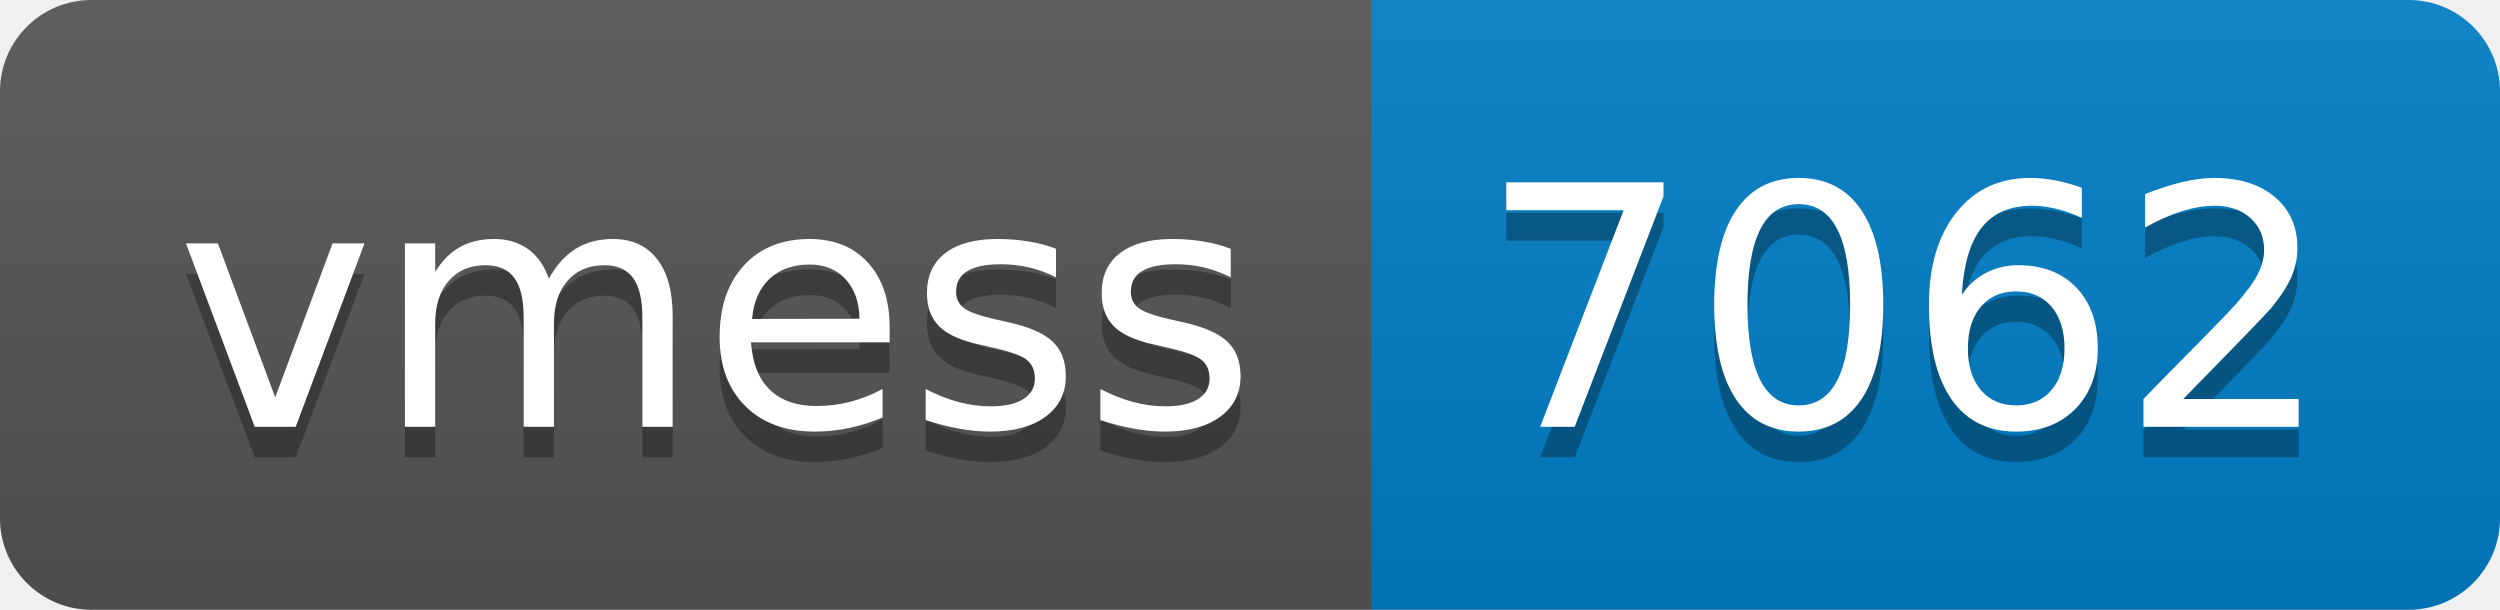
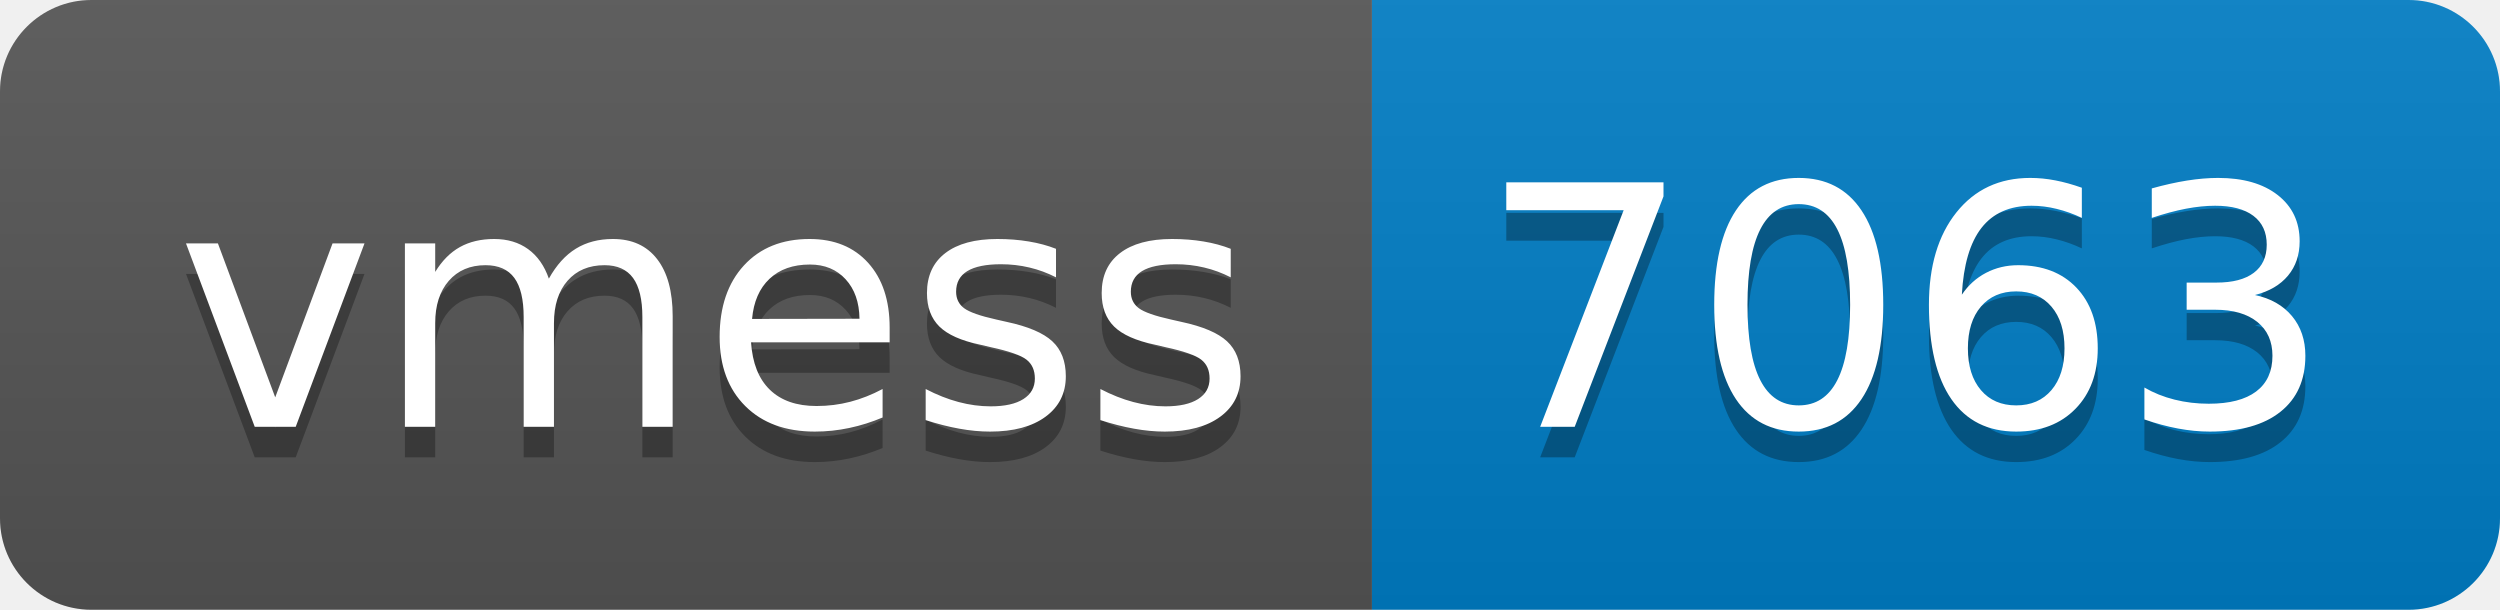
- <svg xmlns="http://www.w3.org/2000/svg" width="82" height="20" role="img" aria-label="vmess: 7062">
+ <svg xmlns="http://www.w3.org/2000/svg" width="82" height="20" role="img" aria-label="vmess: 7063">
  <linearGradient id="s" x2="0" y2="100%">
    <stop offset="0" stop-color="#bbb" stop-opacity=".1" />
    <stop offset="1" stop-opacity=".1" />
  </linearGradient>
  <clipPath id="r">
    <rect width="82" height="20" rx="3" fill="#fff" />
  </clipPath>
  <g clip-path="url(#r)">
    <rect width="45" height="20" fill="#555" />
    <rect x="45" width="37" height="20" fill="#007ec6" />
    <rect width="82" height="20" fill="url(#s)" />
  </g>
  <g fill="#fff" text-anchor="middle" font-family="Verdana,Geneva,DejaVu Sans,sans-serif" text-rendering="geometricPrecision" font-size="110">
    <text aria-hidden="true" x="235" y="150" fill="#010101" fill-opacity=".3" transform="scale(.1)" textLength="350">vmess</text>
    <text x="235" y="140" transform="scale(.1)" fill="#fff" textLength="350">vmess</text>
-     <text aria-hidden="true" x="625" y="150" fill="#010101" fill-opacity=".3" transform="scale(.1)" textLength="270">7062</text>
-     <text x="625" y="140" transform="scale(.1)" fill="#fff" textLength="270">7062</text>
+     <text aria-hidden="true" x="625" y="150" fill="#010101" fill-opacity=".3" transform="scale(.1)" textLength="270">7063</text>
+     <text x="625" y="140" transform="scale(.1)" fill="#fff" textLength="270">7063</text>
  </g>
</svg>
